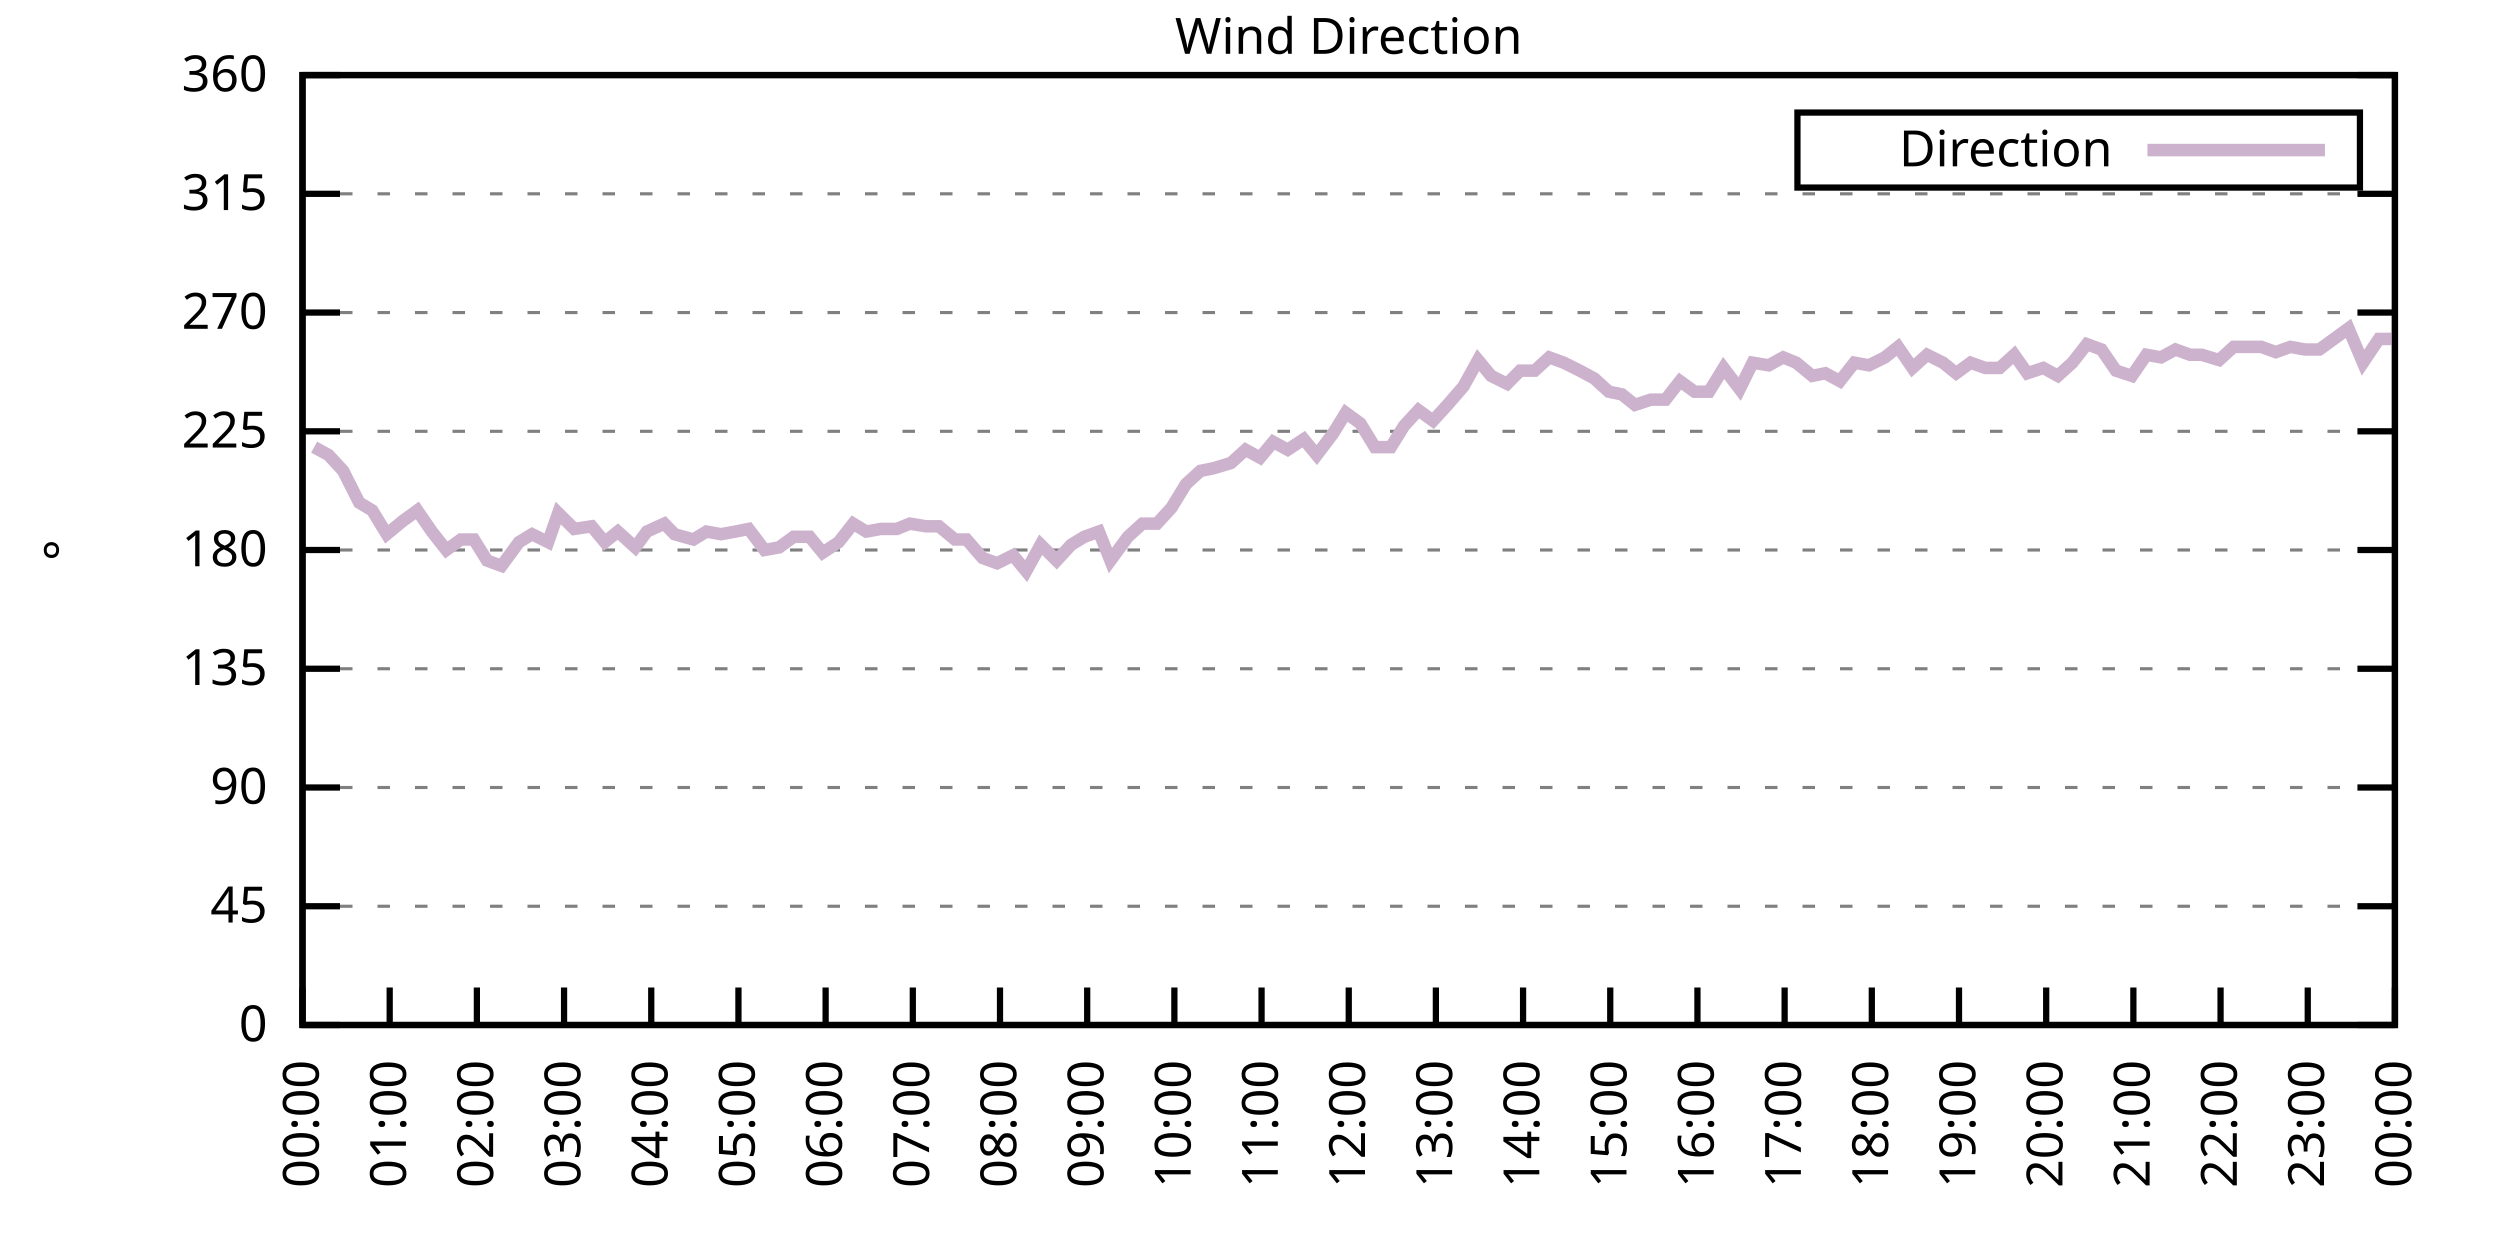
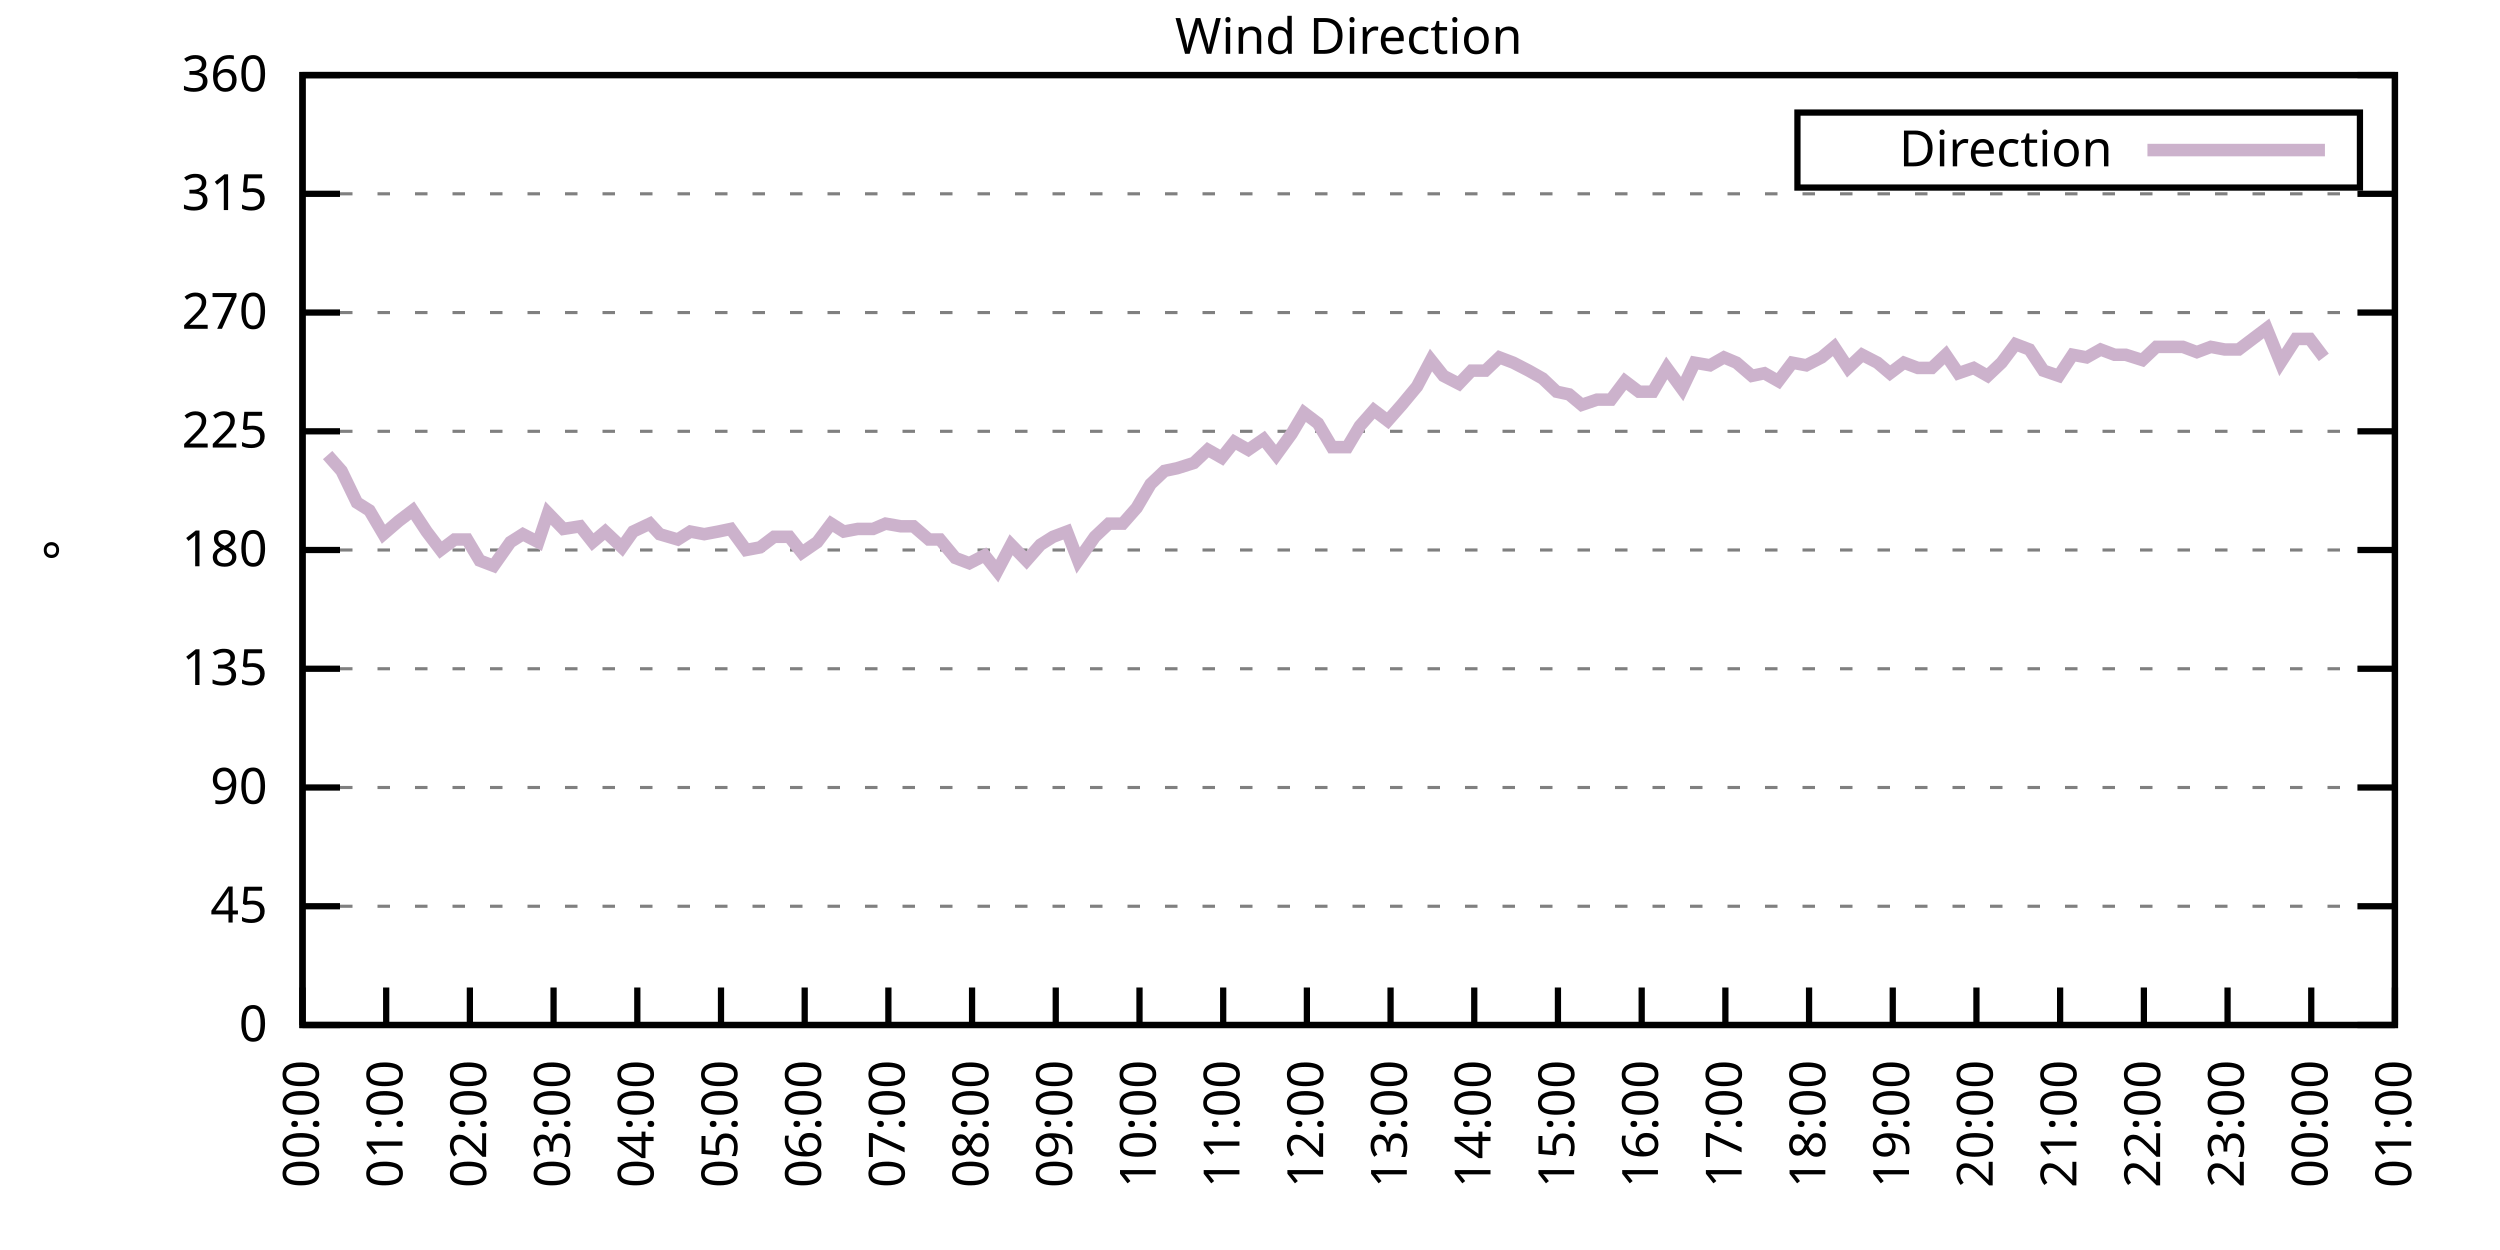
<svg xmlns="http://www.w3.org/2000/svg" xmlns:xlink="http://www.w3.org/1999/xlink" width="400" height="200" viewBox="0 0 400 200">
  <g id="gnuplot_canvas">
    <rect x="0" y="0" width="400" height="200" fill="none" />
    <defs>
      <circle id="gpDot" r="0.5" stroke-width="0.5" stroke="currentColor" />
      <path id="gpPt0" stroke-width="0.333" stroke="currentColor" d="M-1,0 h2 M0,-1 v2" />
      <path id="gpPt1" stroke-width="0.333" stroke="currentColor" d="M-1,-1 L1,1 M1,-1 L-1,1" />
      <path id="gpPt2" stroke-width="0.333" stroke="currentColor" d="M-1,0 L1,0 M0,-1 L0,1 M-1,-1 L1,1 M-1,1 L1,-1" />
      <rect id="gpPt3" stroke-width="0.333" stroke="currentColor" x="-1" y="-1" width="2" height="2" />
      <rect id="gpPt4" stroke-width="0.333" stroke="currentColor" fill="currentColor" x="-1" y="-1" width="2" height="2" />
      <circle id="gpPt5" stroke-width="0.333" stroke="currentColor" cx="0" cy="0" r="1" />
      <use xlink:href="#gpPt5" id="gpPt6" fill="currentColor" stroke="none" />
      <path id="gpPt7" stroke-width="0.333" stroke="currentColor" d="M0,-1.33 L-1.33,0.67 L1.33,0.67 z" />
      <use xlink:href="#gpPt7" id="gpPt8" fill="currentColor" stroke="none" />
      <use xlink:href="#gpPt7" id="gpPt9" stroke="currentColor" transform="rotate(180)" />
      <use xlink:href="#gpPt9" id="gpPt10" fill="currentColor" stroke="none" />
      <use xlink:href="#gpPt3" id="gpPt11" stroke="currentColor" transform="rotate(45)" />
      <use xlink:href="#gpPt11" id="gpPt12" fill="currentColor" stroke="none" />
      <path id="gpPt13" stroke-width="0.333" stroke="currentColor" d="M0,1.330 L1.265,0.411 L0.782,-1.067 L-0.782,-1.076 L-1.265,0.411 z" />
      <use xlink:href="#gpPt13" id="gpPt14" fill="currentColor" stroke="none" />
      <filter id="textbox" filterUnits="objectBoundingBox" x="0" y="0" height="1" width="1">
        <feFlood flood-color="white" flood-opacity="1" result="bgnd" />
        <feComposite in="SourceGraphic" in2="bgnd" operator="atop" />
      </filter>
      <filter id="greybox" filterUnits="objectBoundingBox" x="0" y="0" height="1" width="1">
        <feFlood flood-color="lightgrey" flood-opacity="1" result="grey" />
        <feComposite in="SourceGraphic" in2="grey" operator="atop" />
      </filter>
    </defs>
    <g fill="none" color="white" stroke="currentColor" stroke-width="1.00" stroke-linecap="butt" stroke-linejoin="miter">
</g>
    <g fill="none" color="black" stroke="currentColor" stroke-width="1.00" stroke-linecap="butt" stroke-linejoin="miter">
      <g stroke="none" shape-rendering="crispEdges">
        <polygon fill="rgb(255, 255, 255)" points="48.40,164.00 383.18,164.00 383.18,12.02 48.40,12.02 " />
      </g>
    </g>
    <g fill="none" color="black" stroke="currentColor" stroke-width="1.00" stroke-linecap="butt" stroke-linejoin="miter">
</g>
    <g fill="none" color="black" stroke="black" stroke-width="0.50" stroke-linecap="butt" stroke-linejoin="miter">
</g>
    <g fill="none" color="gray" stroke="currentColor" stroke-width="0.50" stroke-linecap="butt" stroke-linejoin="miter">
      <path stroke="gray" stroke-dasharray="2,4" class="gridline" d="M48.40,164.00 L383.19,164.00  " />
    </g>
    <g fill="none" color="gray" stroke="gray" stroke-width="1.00" stroke-linecap="butt" stroke-linejoin="miter">
</g>
    <g fill="none" color="black" stroke="currentColor" stroke-width="1.00" stroke-linecap="butt" stroke-linejoin="miter">
      <path stroke="black" d="M48.40,164.00 L54.40,164.00 M383.19,164.00 L377.19,164.00  " />
      <g transform="translate(42.80,166.60)" stroke="none" fill="black" font-family="Sans" font-size="8.00" text-anchor="end">
        <text>
          <tspan font-family="Sans"> 0</tspan>
        </text>
      </g>
    </g>
    <g fill="none" color="black" stroke="currentColor" stroke-width="1.00" stroke-linecap="butt" stroke-linejoin="miter">
</g>
    <g fill="none" color="black" stroke="black" stroke-width="0.50" stroke-linecap="butt" stroke-linejoin="miter">
</g>
    <g fill="none" color="gray" stroke="currentColor" stroke-width="0.50" stroke-linecap="butt" stroke-linejoin="miter">
      <path stroke="gray" stroke-dasharray="2,4" class="gridline" d="M48.40,145.00 L383.19,145.00  " />
    </g>
    <g fill="none" color="gray" stroke="gray" stroke-width="1.00" stroke-linecap="butt" stroke-linejoin="miter">
</g>
    <g fill="none" color="black" stroke="currentColor" stroke-width="1.00" stroke-linecap="butt" stroke-linejoin="miter">
      <path stroke="black" d="M48.40,145.00 L54.40,145.00 M383.19,145.00 L377.19,145.00  " />
      <g transform="translate(42.80,147.60)" stroke="none" fill="black" font-family="Sans" font-size="8.00" text-anchor="end">
        <text>
          <tspan font-family="Sans"> 45</tspan>
        </text>
      </g>
    </g>
    <g fill="none" color="black" stroke="currentColor" stroke-width="1.00" stroke-linecap="butt" stroke-linejoin="miter">
</g>
    <g fill="none" color="black" stroke="black" stroke-width="0.50" stroke-linecap="butt" stroke-linejoin="miter">
</g>
    <g fill="none" color="gray" stroke="currentColor" stroke-width="0.50" stroke-linecap="butt" stroke-linejoin="miter">
      <path stroke="gray" stroke-dasharray="2,4" class="gridline" d="M48.40,126.00 L383.19,126.00  " />
    </g>
    <g fill="none" color="gray" stroke="gray" stroke-width="1.00" stroke-linecap="butt" stroke-linejoin="miter">
</g>
    <g fill="none" color="black" stroke="currentColor" stroke-width="1.00" stroke-linecap="butt" stroke-linejoin="miter">
      <path stroke="black" d="M48.40,126.00 L54.40,126.00 M383.19,126.00 L377.19,126.00  " />
      <g transform="translate(42.80,128.60)" stroke="none" fill="black" font-family="Sans" font-size="8.00" text-anchor="end">
        <text>
          <tspan font-family="Sans"> 90</tspan>
        </text>
      </g>
    </g>
    <g fill="none" color="black" stroke="currentColor" stroke-width="1.00" stroke-linecap="butt" stroke-linejoin="miter">
</g>
    <g fill="none" color="black" stroke="black" stroke-width="0.50" stroke-linecap="butt" stroke-linejoin="miter">
</g>
    <g fill="none" color="gray" stroke="currentColor" stroke-width="0.50" stroke-linecap="butt" stroke-linejoin="miter">
      <path stroke="gray" stroke-dasharray="2,4" class="gridline" d="M48.40,107.00 L383.19,107.00  " />
    </g>
    <g fill="none" color="gray" stroke="gray" stroke-width="1.00" stroke-linecap="butt" stroke-linejoin="miter">
</g>
    <g fill="none" color="black" stroke="currentColor" stroke-width="1.00" stroke-linecap="butt" stroke-linejoin="miter">
      <path stroke="black" d="M48.40,107.00 L54.40,107.00 M383.19,107.00 L377.19,107.00  " />
      <g transform="translate(42.80,109.60)" stroke="none" fill="black" font-family="Sans" font-size="8.00" text-anchor="end">
        <text>
          <tspan font-family="Sans"> 135</tspan>
        </text>
      </g>
    </g>
    <g fill="none" color="black" stroke="currentColor" stroke-width="1.00" stroke-linecap="butt" stroke-linejoin="miter">
</g>
    <g fill="none" color="black" stroke="black" stroke-width="0.50" stroke-linecap="butt" stroke-linejoin="miter">
</g>
    <g fill="none" color="gray" stroke="currentColor" stroke-width="0.50" stroke-linecap="butt" stroke-linejoin="miter">
      <path stroke="gray" stroke-dasharray="2,4" class="gridline" d="M48.40,88.00 L383.19,88.00  " />
    </g>
    <g fill="none" color="gray" stroke="gray" stroke-width="1.00" stroke-linecap="butt" stroke-linejoin="miter">
</g>
    <g fill="none" color="black" stroke="currentColor" stroke-width="1.00" stroke-linecap="butt" stroke-linejoin="miter">
      <path stroke="black" d="M48.40,88.00 L54.40,88.00 M383.19,88.00 L377.19,88.00  " />
      <g transform="translate(42.80,90.60)" stroke="none" fill="black" font-family="Sans" font-size="8.00" text-anchor="end">
        <text>
          <tspan font-family="Sans"> 180</tspan>
        </text>
      </g>
    </g>
    <g fill="none" color="black" stroke="currentColor" stroke-width="1.00" stroke-linecap="butt" stroke-linejoin="miter">
</g>
    <g fill="none" color="black" stroke="black" stroke-width="0.50" stroke-linecap="butt" stroke-linejoin="miter">
</g>
    <g fill="none" color="gray" stroke="currentColor" stroke-width="0.50" stroke-linecap="butt" stroke-linejoin="miter">
      <path stroke="gray" stroke-dasharray="2,4" class="gridline" d="M48.40,69.01 L383.19,69.01  " />
    </g>
    <g fill="none" color="gray" stroke="gray" stroke-width="1.00" stroke-linecap="butt" stroke-linejoin="miter">
</g>
    <g fill="none" color="black" stroke="currentColor" stroke-width="1.00" stroke-linecap="butt" stroke-linejoin="miter">
      <path stroke="black" d="M48.40,69.01 L54.40,69.01 M383.19,69.01 L377.19,69.01  " />
      <g transform="translate(42.80,71.61)" stroke="none" fill="black" font-family="Sans" font-size="8.00" text-anchor="end">
        <text>
          <tspan font-family="Sans"> 225</tspan>
        </text>
      </g>
    </g>
    <g fill="none" color="black" stroke="currentColor" stroke-width="1.00" stroke-linecap="butt" stroke-linejoin="miter">
</g>
    <g fill="none" color="black" stroke="black" stroke-width="0.50" stroke-linecap="butt" stroke-linejoin="miter">
</g>
    <g fill="none" color="gray" stroke="currentColor" stroke-width="0.50" stroke-linecap="butt" stroke-linejoin="miter">
      <path stroke="gray" stroke-dasharray="2,4" class="gridline" d="M48.40,50.01 L383.19,50.01  " />
    </g>
    <g fill="none" color="gray" stroke="gray" stroke-width="1.00" stroke-linecap="butt" stroke-linejoin="miter">
</g>
    <g fill="none" color="black" stroke="currentColor" stroke-width="1.00" stroke-linecap="butt" stroke-linejoin="miter">
      <path stroke="black" d="M48.40,50.01 L54.40,50.01 M383.19,50.01 L377.19,50.01  " />
      <g transform="translate(42.80,52.61)" stroke="none" fill="black" font-family="Sans" font-size="8.00" text-anchor="end">
        <text>
          <tspan font-family="Sans"> 270</tspan>
        </text>
      </g>
    </g>
    <g fill="none" color="black" stroke="currentColor" stroke-width="1.00" stroke-linecap="butt" stroke-linejoin="miter">
</g>
    <g fill="none" color="black" stroke="black" stroke-width="0.50" stroke-linecap="butt" stroke-linejoin="miter">
</g>
    <g fill="none" color="gray" stroke="currentColor" stroke-width="0.50" stroke-linecap="butt" stroke-linejoin="miter">
      <path stroke="gray" stroke-dasharray="2,4" class="gridline" d="M48.40,31.01 L383.19,31.01  " />
    </g>
    <g fill="none" color="gray" stroke="gray" stroke-width="1.00" stroke-linecap="butt" stroke-linejoin="miter">
</g>
    <g fill="none" color="black" stroke="currentColor" stroke-width="1.00" stroke-linecap="butt" stroke-linejoin="miter">
      <path stroke="black" d="M48.40,31.01 L54.40,31.01 M383.19,31.01 L377.19,31.01  " />
      <g transform="translate(42.80,33.61)" stroke="none" fill="black" font-family="Sans" font-size="8.00" text-anchor="end">
        <text>
          <tspan font-family="Sans"> 315</tspan>
        </text>
      </g>
    </g>
    <g fill="none" color="black" stroke="currentColor" stroke-width="1.00" stroke-linecap="butt" stroke-linejoin="miter">
</g>
    <g fill="none" color="black" stroke="black" stroke-width="0.50" stroke-linecap="butt" stroke-linejoin="miter">
</g>
    <g fill="none" color="gray" stroke="currentColor" stroke-width="0.50" stroke-linecap="butt" stroke-linejoin="miter">
      <path stroke="gray" stroke-dasharray="2,4" class="gridline" d="M48.40,12.01 L383.19,12.01  " />
    </g>
    <g fill="none" color="gray" stroke="gray" stroke-width="1.00" stroke-linecap="butt" stroke-linejoin="miter">
</g>
    <g fill="none" color="black" stroke="currentColor" stroke-width="1.00" stroke-linecap="butt" stroke-linejoin="miter">
      <path stroke="black" d="M48.40,12.01 L54.40,12.01 M383.19,12.01 L377.19,12.01  " />
      <g transform="translate(42.80,14.61)" stroke="none" fill="black" font-family="Sans" font-size="8.00" text-anchor="end">
        <text>
          <tspan font-family="Sans"> 360</tspan>
        </text>
      </g>
    </g>
    <g fill="none" color="black" stroke="currentColor" stroke-width="1.00" stroke-linecap="butt" stroke-linejoin="miter">
      <path stroke="black" d="M48.40,164.00 L48.40,158.00  " />
      <g transform="translate(51.00,169.60) rotate(270.00)" stroke="none" fill="black" font-family="Sans" font-size="8.00" text-anchor="end">
        <text>
          <tspan font-family="Sans">00:00</tspan>
        </text>
      </g>
    </g>
    <g fill="none" color="black" stroke="currentColor" stroke-width="1.00" stroke-linecap="butt" stroke-linejoin="miter">
-       <path stroke="black" d="M62.35,164.00 L62.35,158.00  " />
-       <g transform="translate(64.95,169.60) rotate(270.00)" stroke="none" fill="black" font-family="Sans" font-size="8.00" text-anchor="end">
+       <path stroke="black" d="M61.79,164.00 L61.79,158.00  " />
+       <g transform="translate(64.39,169.60) rotate(270.00)" stroke="none" fill="black" font-family="Sans" font-size="8.00" text-anchor="end">
        <text>
          <tspan font-family="Sans">01:00</tspan>
        </text>
      </g>
    </g>
    <g fill="none" color="black" stroke="currentColor" stroke-width="1.00" stroke-linecap="butt" stroke-linejoin="miter">
-       <path stroke="black" d="M76.30,164.00 L76.30,158.00  " />
-       <g transform="translate(78.90,169.60) rotate(270.00)" stroke="none" fill="black" font-family="Sans" font-size="8.00" text-anchor="end">
+       <path stroke="black" d="M75.18,164.00 L75.18,158.00  " />
+       <g transform="translate(77.78,169.60) rotate(270.00)" stroke="none" fill="black" font-family="Sans" font-size="8.00" text-anchor="end">
        <text>
          <tspan font-family="Sans">02:00</tspan>
        </text>
      </g>
    </g>
    <g fill="none" color="black" stroke="currentColor" stroke-width="1.00" stroke-linecap="butt" stroke-linejoin="miter">
-       <path stroke="black" d="M90.25,164.00 L90.25,158.00  " />
-       <g transform="translate(92.85,169.60) rotate(270.00)" stroke="none" fill="black" font-family="Sans" font-size="8.00" text-anchor="end">
+       <path stroke="black" d="M88.57,164.00 L88.57,158.00  " />
+       <g transform="translate(91.17,169.60) rotate(270.00)" stroke="none" fill="black" font-family="Sans" font-size="8.00" text-anchor="end">
        <text>
          <tspan font-family="Sans">03:00</tspan>
        </text>
      </g>
    </g>
    <g fill="none" color="black" stroke="currentColor" stroke-width="1.00" stroke-linecap="butt" stroke-linejoin="miter">
-       <path stroke="black" d="M104.20,164.00 L104.20,158.00  " />
-       <g transform="translate(106.80,169.60) rotate(270.00)" stroke="none" fill="black" font-family="Sans" font-size="8.00" text-anchor="end">
+       <path stroke="black" d="M101.97,164.00 L101.97,158.00  " />
+       <g transform="translate(104.57,169.60) rotate(270.00)" stroke="none" fill="black" font-family="Sans" font-size="8.00" text-anchor="end">
        <text>
          <tspan font-family="Sans">04:00</tspan>
        </text>
      </g>
    </g>
    <g fill="none" color="black" stroke="currentColor" stroke-width="1.00" stroke-linecap="butt" stroke-linejoin="miter">
-       <path stroke="black" d="M118.15,164.00 L118.15,158.00  " />
-       <g transform="translate(120.75,169.60) rotate(270.00)" stroke="none" fill="black" font-family="Sans" font-size="8.00" text-anchor="end">
+       <path stroke="black" d="M115.36,164.00 L115.36,158.00  " />
+       <g transform="translate(117.96,169.60) rotate(270.00)" stroke="none" fill="black" font-family="Sans" font-size="8.00" text-anchor="end">
        <text>
          <tspan font-family="Sans">05:00</tspan>
        </text>
      </g>
    </g>
    <g fill="none" color="black" stroke="currentColor" stroke-width="1.00" stroke-linecap="butt" stroke-linejoin="miter">
-       <path stroke="black" d="M132.10,164.00 L132.10,158.00  " />
-       <g transform="translate(134.70,169.60) rotate(270.00)" stroke="none" fill="black" font-family="Sans" font-size="8.00" text-anchor="end">
+       <path stroke="black" d="M128.75,164.00 L128.75,158.00  " />
+       <g transform="translate(131.35,169.60) rotate(270.00)" stroke="none" fill="black" font-family="Sans" font-size="8.00" text-anchor="end">
        <text>
          <tspan font-family="Sans">06:00</tspan>
        </text>
      </g>
    </g>
    <g fill="none" color="black" stroke="currentColor" stroke-width="1.00" stroke-linecap="butt" stroke-linejoin="miter">
-       <path stroke="black" d="M146.05,164.00 L146.05,158.00  " />
-       <g transform="translate(148.65,169.60) rotate(270.00)" stroke="none" fill="black" font-family="Sans" font-size="8.00" text-anchor="end">
+       <path stroke="black" d="M142.14,164.00 L142.14,158.00  " />
+       <g transform="translate(144.74,169.60) rotate(270.00)" stroke="none" fill="black" font-family="Sans" font-size="8.00" text-anchor="end">
        <text>
          <tspan font-family="Sans">07:00</tspan>
        </text>
      </g>
    </g>
    <g fill="none" color="black" stroke="currentColor" stroke-width="1.00" stroke-linecap="butt" stroke-linejoin="miter">
-       <path stroke="black" d="M160.00,164.00 L160.00,158.00  " />
-       <g transform="translate(162.60,169.60) rotate(270.00)" stroke="none" fill="black" font-family="Sans" font-size="8.00" text-anchor="end">
+       <path stroke="black" d="M155.53,164.00 L155.53,158.00  " />
+       <g transform="translate(158.13,169.60) rotate(270.00)" stroke="none" fill="black" font-family="Sans" font-size="8.00" text-anchor="end">
        <text>
          <tspan font-family="Sans">08:00</tspan>
        </text>
      </g>
    </g>
    <g fill="none" color="black" stroke="currentColor" stroke-width="1.00" stroke-linecap="butt" stroke-linejoin="miter">
-       <path stroke="black" d="M173.95,164.00 L173.95,158.00  " />
-       <g transform="translate(176.55,169.60) rotate(270.00)" stroke="none" fill="black" font-family="Sans" font-size="8.00" text-anchor="end">
+       <path stroke="black" d="M168.92,164.00 L168.92,158.00  " />
+       <g transform="translate(171.52,169.60) rotate(270.00)" stroke="none" fill="black" font-family="Sans" font-size="8.00" text-anchor="end">
        <text>
          <tspan font-family="Sans">09:00</tspan>
        </text>
      </g>
    </g>
    <g fill="none" color="black" stroke="currentColor" stroke-width="1.00" stroke-linecap="butt" stroke-linejoin="miter">
-       <path stroke="black" d="M187.90,164.00 L187.90,158.00  " />
-       <g transform="translate(190.50,169.60) rotate(270.00)" stroke="none" fill="black" font-family="Sans" font-size="8.00" text-anchor="end">
+       <path stroke="black" d="M182.32,164.00 L182.32,158.00  " />
+       <g transform="translate(184.92,169.60) rotate(270.00)" stroke="none" fill="black" font-family="Sans" font-size="8.00" text-anchor="end">
        <text>
          <tspan font-family="Sans">10:00</tspan>
        </text>
      </g>
    </g>
    <g fill="none" color="black" stroke="currentColor" stroke-width="1.00" stroke-linecap="butt" stroke-linejoin="miter">
-       <path stroke="black" d="M201.85,164.00 L201.85,158.00  " />
-       <g transform="translate(204.45,169.60) rotate(270.00)" stroke="none" fill="black" font-family="Sans" font-size="8.00" text-anchor="end">
+       <path stroke="black" d="M195.71,164.00 L195.71,158.00  " />
+       <g transform="translate(198.31,169.60) rotate(270.00)" stroke="none" fill="black" font-family="Sans" font-size="8.00" text-anchor="end">
        <text>
          <tspan font-family="Sans">11:00</tspan>
        </text>
      </g>
    </g>
    <g fill="none" color="black" stroke="currentColor" stroke-width="1.00" stroke-linecap="butt" stroke-linejoin="miter">
-       <path stroke="black" d="M215.80,164.00 L215.80,158.00  " />
-       <g transform="translate(218.40,169.60) rotate(270.00)" stroke="none" fill="black" font-family="Sans" font-size="8.00" text-anchor="end">
+       <path stroke="black" d="M209.10,164.00 L209.10,158.00  " />
+       <g transform="translate(211.70,169.60) rotate(270.00)" stroke="none" fill="black" font-family="Sans" font-size="8.00" text-anchor="end">
        <text>
          <tspan font-family="Sans">12:00</tspan>
        </text>
      </g>
    </g>
    <g fill="none" color="black" stroke="currentColor" stroke-width="1.00" stroke-linecap="butt" stroke-linejoin="miter">
-       <path stroke="black" d="M229.74,164.00 L229.74,158.00  " />
-       <g transform="translate(232.34,169.60) rotate(270.00)" stroke="none" fill="black" font-family="Sans" font-size="8.00" text-anchor="end">
+       <path stroke="black" d="M222.49,164.00 L222.49,158.00  " />
+       <g transform="translate(225.09,169.60) rotate(270.00)" stroke="none" fill="black" font-family="Sans" font-size="8.00" text-anchor="end">
        <text>
          <tspan font-family="Sans">13:00</tspan>
        </text>
      </g>
    </g>
    <g fill="none" color="black" stroke="currentColor" stroke-width="1.00" stroke-linecap="butt" stroke-linejoin="miter">
-       <path stroke="black" d="M243.69,164.00 L243.69,158.00  " />
-       <g transform="translate(246.29,169.60) rotate(270.00)" stroke="none" fill="black" font-family="Sans" font-size="8.00" text-anchor="end">
+       <path stroke="black" d="M235.88,164.00 L235.88,158.00  " />
+       <g transform="translate(238.48,169.60) rotate(270.00)" stroke="none" fill="black" font-family="Sans" font-size="8.00" text-anchor="end">
        <text>
          <tspan font-family="Sans">14:00</tspan>
        </text>
      </g>
    </g>
    <g fill="none" color="black" stroke="currentColor" stroke-width="1.00" stroke-linecap="butt" stroke-linejoin="miter">
-       <path stroke="black" d="M257.64,164.00 L257.64,158.00  " />
-       <g transform="translate(260.24,169.60) rotate(270.00)" stroke="none" fill="black" font-family="Sans" font-size="8.00" text-anchor="end">
+       <path stroke="black" d="M249.27,164.00 L249.27,158.00  " />
+       <g transform="translate(251.87,169.60) rotate(270.00)" stroke="none" fill="black" font-family="Sans" font-size="8.00" text-anchor="end">
        <text>
          <tspan font-family="Sans">15:00</tspan>
        </text>
      </g>
    </g>
    <g fill="none" color="black" stroke="currentColor" stroke-width="1.00" stroke-linecap="butt" stroke-linejoin="miter">
-       <path stroke="black" d="M271.59,164.00 L271.59,158.00  " />
-       <g transform="translate(274.19,169.60) rotate(270.00)" stroke="none" fill="black" font-family="Sans" font-size="8.00" text-anchor="end">
+       <path stroke="black" d="M262.67,164.00 L262.67,158.00  " />
+       <g transform="translate(265.27,169.60) rotate(270.00)" stroke="none" fill="black" font-family="Sans" font-size="8.00" text-anchor="end">
        <text>
          <tspan font-family="Sans">16:00</tspan>
        </text>
      </g>
    </g>
    <g fill="none" color="black" stroke="currentColor" stroke-width="1.00" stroke-linecap="butt" stroke-linejoin="miter">
-       <path stroke="black" d="M285.54,164.00 L285.54,158.00  " />
-       <g transform="translate(288.14,169.60) rotate(270.00)" stroke="none" fill="black" font-family="Sans" font-size="8.00" text-anchor="end">
+       <path stroke="black" d="M276.06,164.00 L276.06,158.00  " />
+       <g transform="translate(278.66,169.60) rotate(270.00)" stroke="none" fill="black" font-family="Sans" font-size="8.00" text-anchor="end">
        <text>
          <tspan font-family="Sans">17:00</tspan>
        </text>
      </g>
    </g>
    <g fill="none" color="black" stroke="currentColor" stroke-width="1.00" stroke-linecap="butt" stroke-linejoin="miter">
-       <path stroke="black" d="M299.49,164.00 L299.49,158.00  " />
-       <g transform="translate(302.09,169.60) rotate(270.00)" stroke="none" fill="black" font-family="Sans" font-size="8.00" text-anchor="end">
+       <path stroke="black" d="M289.45,164.00 L289.45,158.00  " />
+       <g transform="translate(292.05,169.60) rotate(270.00)" stroke="none" fill="black" font-family="Sans" font-size="8.00" text-anchor="end">
        <text>
          <tspan font-family="Sans">18:00</tspan>
        </text>
      </g>
    </g>
    <g fill="none" color="black" stroke="currentColor" stroke-width="1.00" stroke-linecap="butt" stroke-linejoin="miter">
-       <path stroke="black" d="M313.44,164.00 L313.44,158.00  " />
-       <g transform="translate(316.04,169.60) rotate(270.00)" stroke="none" fill="black" font-family="Sans" font-size="8.00" text-anchor="end">
+       <path stroke="black" d="M302.84,164.00 L302.84,158.00  " />
+       <g transform="translate(305.44,169.60) rotate(270.00)" stroke="none" fill="black" font-family="Sans" font-size="8.00" text-anchor="end">
        <text>
          <tspan font-family="Sans">19:00</tspan>
        </text>
      </g>
    </g>
    <g fill="none" color="black" stroke="currentColor" stroke-width="1.00" stroke-linecap="butt" stroke-linejoin="miter">
-       <path stroke="black" d="M327.39,164.00 L327.39,158.00  " />
-       <g transform="translate(329.99,169.60) rotate(270.00)" stroke="none" fill="black" font-family="Sans" font-size="8.00" text-anchor="end">
+       <path stroke="black" d="M316.23,164.00 L316.23,158.00  " />
+       <g transform="translate(318.83,169.60) rotate(270.00)" stroke="none" fill="black" font-family="Sans" font-size="8.00" text-anchor="end">
        <text>
          <tspan font-family="Sans">20:00</tspan>
        </text>
      </g>
    </g>
    <g fill="none" color="black" stroke="currentColor" stroke-width="1.00" stroke-linecap="butt" stroke-linejoin="miter">
-       <path stroke="black" d="M341.34,164.00 L341.34,158.00  " />
-       <g transform="translate(343.94,169.60) rotate(270.00)" stroke="none" fill="black" font-family="Sans" font-size="8.00" text-anchor="end">
+       <path stroke="black" d="M329.62,164.00 L329.62,158.00  " />
+       <g transform="translate(332.22,169.60) rotate(270.00)" stroke="none" fill="black" font-family="Sans" font-size="8.00" text-anchor="end">
        <text>
          <tspan font-family="Sans">21:00</tspan>
        </text>
      </g>
    </g>
    <g fill="none" color="black" stroke="currentColor" stroke-width="1.00" stroke-linecap="butt" stroke-linejoin="miter">
-       <path stroke="black" d="M355.29,164.00 L355.29,158.00  " />
-       <g transform="translate(357.89,169.60) rotate(270.00)" stroke="none" fill="black" font-family="Sans" font-size="8.00" text-anchor="end">
+       <path stroke="black" d="M343.02,164.00 L343.02,158.00  " />
+       <g transform="translate(345.62,169.60) rotate(270.00)" stroke="none" fill="black" font-family="Sans" font-size="8.00" text-anchor="end">
        <text>
          <tspan font-family="Sans">22:00</tspan>
        </text>
      </g>
    </g>
    <g fill="none" color="black" stroke="currentColor" stroke-width="1.00" stroke-linecap="butt" stroke-linejoin="miter">
-       <path stroke="black" d="M369.24,164.00 L369.24,158.00  " />
-       <g transform="translate(371.84,169.60) rotate(270.00)" stroke="none" fill="black" font-family="Sans" font-size="8.00" text-anchor="end">
+       <path stroke="black" d="M356.41,164.00 L356.41,158.00  " />
+       <g transform="translate(359.01,169.60) rotate(270.00)" stroke="none" fill="black" font-family="Sans" font-size="8.00" text-anchor="end">
        <text>
          <tspan font-family="Sans">23:00</tspan>
+         </text>
+       </g>
+     </g>
+     <g fill="none" color="black" stroke="currentColor" stroke-width="1.00" stroke-linecap="butt" stroke-linejoin="miter">
+       <path stroke="black" d="M369.80,164.00 L369.80,158.00  " />
+       <g transform="translate(372.40,169.60) rotate(270.00)" stroke="none" fill="black" font-family="Sans" font-size="8.00" text-anchor="end">
+         <text>
+           <tspan font-family="Sans">00:00</tspan>
        </text>
      </g>
    </g>
    <g fill="none" color="black" stroke="currentColor" stroke-width="1.00" stroke-linecap="butt" stroke-linejoin="miter">
      <path stroke="black" d="M383.19,164.00 L383.19,158.00  " />
      <g transform="translate(385.79,169.60) rotate(270.00)" stroke="none" fill="black" font-family="Sans" font-size="8.00" text-anchor="end">
        <text>
-           <tspan font-family="Sans">00:00</tspan>
+           <tspan font-family="Sans">01:00</tspan>
        </text>
      </g>
    </g>
    <g fill="none" color="black" stroke="currentColor" stroke-width="1.00" stroke-linecap="butt" stroke-linejoin="miter">
</g>
    <g fill="none" color="black" stroke="currentColor" stroke-width="1.00" stroke-linecap="butt" stroke-linejoin="miter">
      <path stroke="black" d="M48.40,12.01 L48.40,164.00 L383.19,164.00 L383.19,12.01 L48.40,12.01 Z  " />
    </g>
    <g fill="none" color="black" stroke="currentColor" stroke-width="1.00" stroke-linecap="butt" stroke-linejoin="miter">
</g>
    <g fill="none" color="black" stroke="currentColor" stroke-width="1.00" stroke-linecap="butt" stroke-linejoin="miter">
      <path stroke="black" d="M287.59,30.01 L287.59,18.01 L377.59,18.01 L377.59,30.01 L287.59,30.01 Z  " />
    </g>
    <g id="Wind_direction_plot_1">
      <g fill="none" color="white" stroke="black" stroke-width="2.00" stroke-linecap="butt" stroke-linejoin="miter">
</g>
      <g fill="none" color="black" stroke="currentColor" stroke-width="2.00" stroke-linecap="butt" stroke-linejoin="miter">
        <g transform="translate(337.99,26.61)" stroke="none" fill="black" font-family="Sans" font-size="8.00" text-anchor="end">
          <text>
            <tspan font-family="Sans">Direction</tspan>
          </text>
        </g>
      </g>
      <g fill="none" color="black" stroke="currentColor" stroke-width="2.00" stroke-linecap="butt" stroke-linejoin="miter">
-         <path stroke="rgb(204, 178, 204)" d="M343.59,24.01 L371.99,24.01 M50.26,71.54 L52.58,72.81 L54.91,75.34 L57.47,80.41 L59.56,81.67 L61.88,85.47   L64.44,83.36 L66.77,81.67 L69.09,85.05 L71.42,88.00 L73.74,86.32 L75.83,86.32 L77.93,89.69 L80.25,90.54   L83.04,86.74 L85.13,85.47 L87.69,86.74 L89.32,82.09 L91.88,84.63 L94.67,84.21 L96.76,86.74 L98.85,85.05   L101.64,87.58 L103.50,85.05 L106.29,83.78 L107.92,85.47 L110.94,86.32 L113.03,85.05 L115.36,85.47 L117.68,85.05   L119.78,84.63 L122.33,88.00 L124.66,87.58 L126.98,85.89 L129.54,85.89 L131.63,88.43 L134.19,86.74 L136.51,83.78   L138.61,85.05 L140.93,84.63 L143.49,84.63 L145.58,83.78 L148.14,84.21 L150.23,84.21 L152.79,86.32 L154.65,86.32   L157.21,89.27 L159.53,90.12 L162.09,88.85 L164.18,91.38 L166.51,87.16 L169.06,89.69 L171.39,87.16 L173.48,85.89   L175.81,85.05 L177.67,89.69 L180.46,85.89 L182.78,83.78 L185.11,83.78 L187.43,81.25 L189.76,77.45 L192.08,75.34   L194.17,74.92 L196.96,74.07 L199.29,71.96 L201.61,73.23 L203.71,70.70 L206.03,71.96 L208.59,70.27 L210.68,72.81   L213.24,69.43 L215.33,66.05 L217.65,67.74 L219.98,71.54 L222.54,71.54 L224.63,68.16 L226.95,65.63 L229.28,67.32   L231.60,64.78 L234.16,61.83 L236.49,57.61 L238.58,60.14 L241.14,61.41 L243.23,59.30 L245.55,59.30 L247.88,57.18   L250.20,58.03 L252.76,59.30 L255.09,60.56 L257.41,62.67 L259.50,63.10 L261.60,64.78 L264.15,63.94 L266.48,63.94   L268.80,60.98 L271.13,62.67 L273.45,62.67 L275.78,58.87 L278.34,62.25 L280.43,58.03 L282.99,58.45 L285.31,57.18   L287.40,58.03 L289.96,60.14 L292.05,59.72 L294.38,60.98 L296.70,58.03 L299.03,58.45 L301.58,57.18 L303.68,55.50   L306.00,58.87 L308.33,56.76 L310.88,58.03 L312.98,59.72 L315.30,58.03 L317.63,58.87 L319.95,58.87 L322.28,56.76   L324.37,59.72 L326.93,58.87 L329.25,60.14 L331.58,58.03 L333.90,55.07 L336.23,55.92 L338.55,59.30 L341.11,60.14   L343.43,56.76 L345.76,57.18 L348.08,55.92 L350.41,56.76 L352.27,56.76 L355.06,57.61 L357.38,55.50 L359.24,55.50   L361.80,55.50 L364.13,56.34 L366.45,55.50 L368.78,55.92 L371.10,55.92 L373.43,54.23 L375.75,52.54 L378.08,58.03   L380.63,54.23 L382.96,54.23  " />
+         <path stroke="rgb(204, 178, 204)" d="M343.59,24.01 L371.99,24.01 M52.42,72.81 L54.65,75.34 L57.10,80.41 L59.11,81.67 L61.35,85.47 L63.80,83.36   L66.03,81.67 L68.26,85.05 L70.50,88.00 L72.73,86.32 L74.74,86.32 L76.75,89.69 L78.98,90.54 L81.66,86.74   L83.66,85.47 L86.12,86.74 L87.68,82.09 L90.14,84.63 L92.82,84.21 L94.82,86.74 L96.83,85.05 L99.51,87.58   L101.30,85.05 L103.98,83.78 L105.54,85.47 L108.44,86.32 L110.45,85.05 L112.68,85.47 L114.91,85.05 L116.92,84.63   L119.38,88.00 L121.61,87.58 L123.84,85.89 L126.29,85.89 L128.30,88.43 L130.76,86.74 L132.99,83.78 L135.00,85.05   L137.23,84.63 L139.69,84.63 L141.69,83.78 L144.15,84.21 L146.16,84.21 L148.61,86.32 L150.40,86.32 L152.85,89.27   L155.09,90.12 L157.54,88.85 L159.55,91.38 L161.78,87.16 L164.24,89.69 L166.47,87.16 L168.48,85.89 L170.71,85.05   L172.50,89.69 L175.17,85.89 L177.41,83.78 L179.64,83.78 L181.87,81.25 L184.10,77.45 L186.33,75.34 L188.34,74.92   L191.02,74.07 L193.25,71.96 L195.48,73.23 L197.49,70.70 L199.73,71.96 L202.18,70.27 L204.19,72.81 L206.64,69.43   L208.65,66.05 L210.88,67.74 L213.12,71.54 L215.57,71.54 L217.58,68.16 L219.81,65.63 L222.04,67.32 L224.28,64.78   L226.73,61.83 L228.96,57.61 L230.97,60.14 L233.43,61.41 L235.44,59.30 L237.67,59.30 L239.90,57.18 L242.13,58.03   L244.59,59.30 L246.82,60.56 L249.05,62.67 L251.06,63.10 L253.07,64.78 L255.52,63.94 L257.76,63.94 L259.99,60.98   L262.22,62.67 L264.45,62.67 L266.68,58.87 L269.14,62.25 L271.15,58.03 L273.60,58.45 L275.83,57.18 L277.84,58.03   L280.30,60.14 L282.31,59.72 L284.54,60.98 L286.77,58.03 L289.00,58.45 L291.46,57.18 L293.47,55.50 L295.70,58.87   L297.93,56.76 L300.39,58.03 L302.39,59.72 L304.63,58.03 L306.86,58.87 L309.09,58.87 L311.32,56.76 L313.33,59.72   L315.79,58.87 L318.02,60.14 L320.25,58.03 L322.48,55.07 L324.71,55.92 L326.95,59.30 L329.40,60.14 L331.63,56.76   L333.86,57.18 L336.10,55.92 L338.33,56.76 L340.11,56.76 L342.79,57.61 L345.02,55.50 L346.81,55.50 L349.26,55.50   L351.50,56.34 L353.73,55.50 L355.96,55.92 L358.19,55.92 L360.42,54.23 L362.66,52.54 L364.89,58.03 L367.34,54.23   L369.58,54.23 L371.81,57.18  " />
      </g>
    </g>
    <g fill="none" color="black" stroke="currentColor" stroke-width="2.00" stroke-linecap="butt" stroke-linejoin="miter">
</g>
    <g fill="none" color="black" stroke="black" stroke-width="1.00" stroke-linecap="butt" stroke-linejoin="miter">
</g>
    <g fill="none" color="black" stroke="currentColor" stroke-width="1.00" stroke-linecap="butt" stroke-linejoin="miter">
      <path stroke="black" d="M48.40,12.01 L48.40,164.00 L383.19,164.00 L383.19,12.01 L48.40,12.01 Z  " />
      <g transform="translate(12.80,88.01) rotate(270.00)" stroke="none" fill="black" font-family="Sans" font-size="8.00" text-anchor="middle">
        <text>
          <tspan font-family="Sans">°</tspan>
        </text>
      </g>
    </g>
    <g fill="none" color="black" stroke="currentColor" stroke-width="1.00" stroke-linecap="butt" stroke-linejoin="miter">
</g>
    <g fill="none" color="black" stroke="currentColor" stroke-width="1.00" stroke-linecap="butt" stroke-linejoin="miter">
      <g transform="translate(215.79,8.61)" stroke="none" fill="black" font-family="Sans" font-size="8.00" text-anchor="middle">
        <text>
          <tspan font-family="Sans">Wind Direction</tspan>
        </text>
      </g>
    </g>
    <g fill="none" color="black" stroke="currentColor" stroke-width="1.00" stroke-linecap="butt" stroke-linejoin="miter">
</g>
  </g>
</svg>
